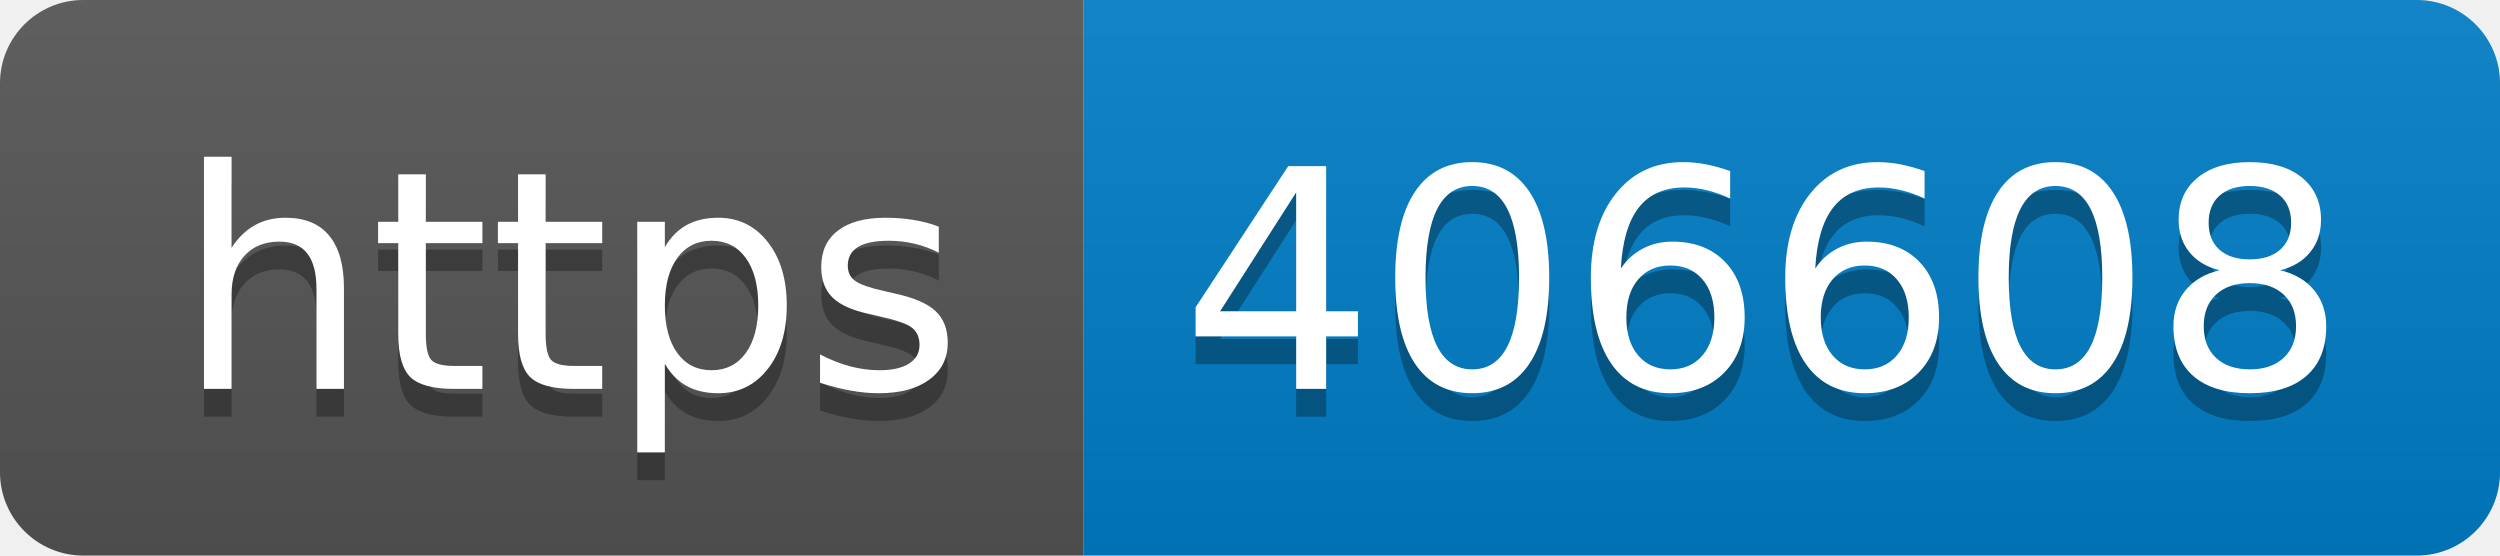
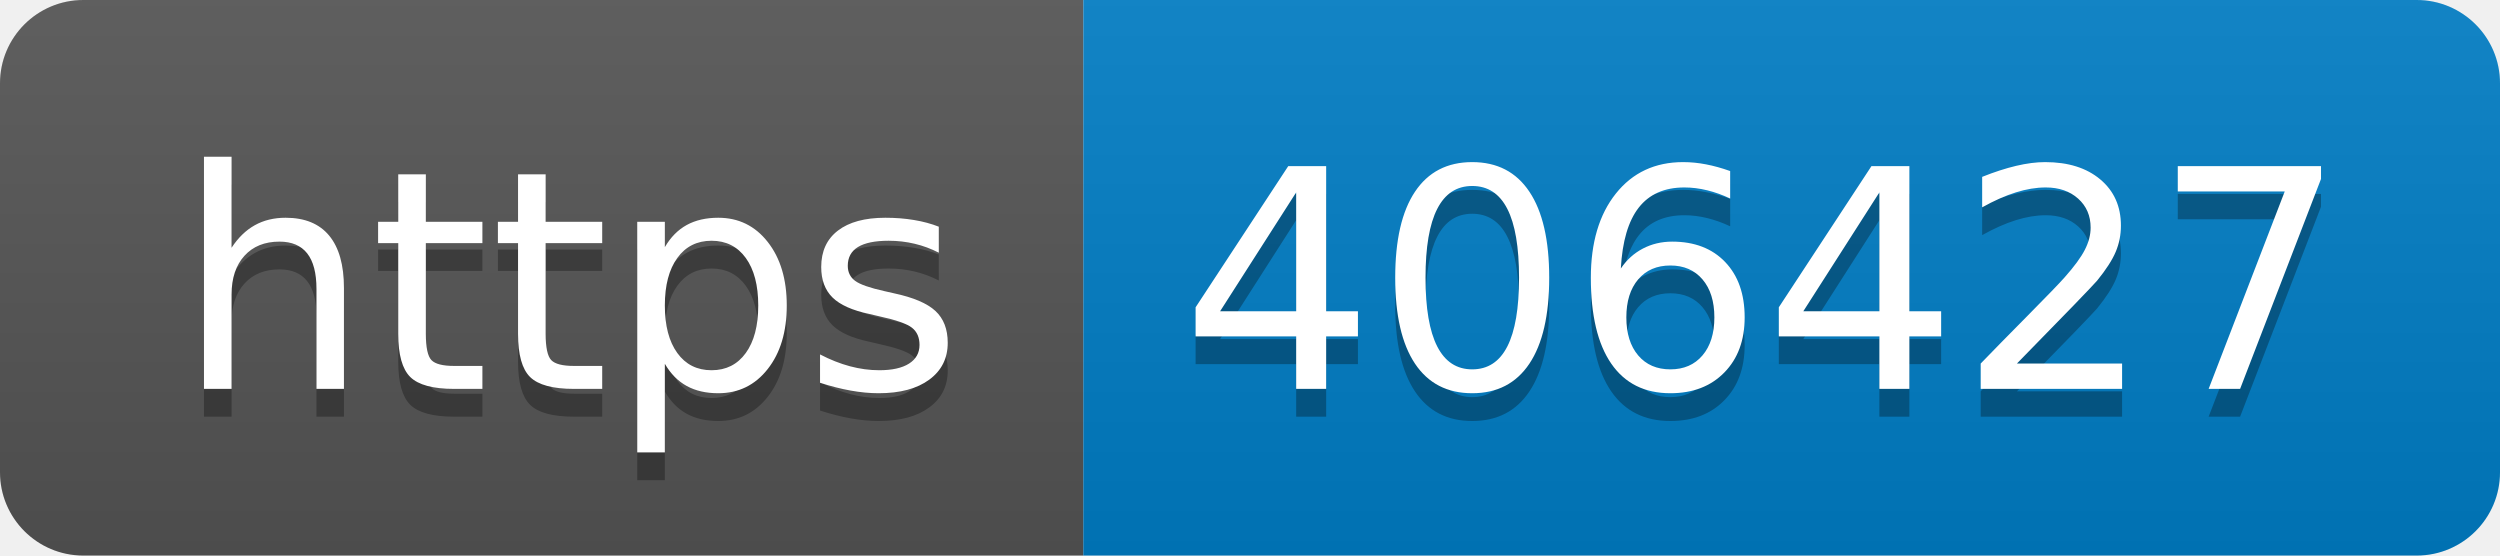
- <svg xmlns="http://www.w3.org/2000/svg" width="90" height="20" role="img" aria-label="https: 406608">
+ <svg xmlns="http://www.w3.org/2000/svg" width="90" height="20" role="img" aria-label="https: 406427">
  <linearGradient id="s" x2="0" y2="100%">
    <stop offset="0" stop-color="#bbb" stop-opacity=".1" />
    <stop offset="1" stop-opacity=".1" />
  </linearGradient>
  <clipPath id="r">
    <rect width="90" height="20" rx="3" fill="#fff" />
  </clipPath>
  <g clip-path="url(#r)">
    <rect width="39" height="20" fill="#555" />
    <rect x="39" width="51" height="20" fill="#007ec6" />
    <rect width="90" height="20" fill="url(#s)" />
  </g>
  <g fill="#fff" text-anchor="middle" font-family="Verdana,Geneva,DejaVu Sans,sans-serif" text-rendering="geometricPrecision" font-size="110">
    <text aria-hidden="true" x="205" y="150" fill="#010101" fill-opacity=".3" transform="scale(.1)" textLength="290">https</text>
    <text x="205" y="140" transform="scale(.1)" fill="#fff" textLength="290">https</text>
-     <text aria-hidden="true" x="635" y="150" fill="#010101" fill-opacity=".3" transform="scale(.1)" textLength="410">406608</text>
-     <text x="635" y="140" transform="scale(.1)" fill="#fff" textLength="410">406608</text>
+     <text aria-hidden="true" x="635" y="150" fill="#010101" fill-opacity=".3" transform="scale(.1)" textLength="410">406427</text>
+     <text x="635" y="140" transform="scale(.1)" fill="#fff" textLength="410">406427</text>
  </g>
</svg>
